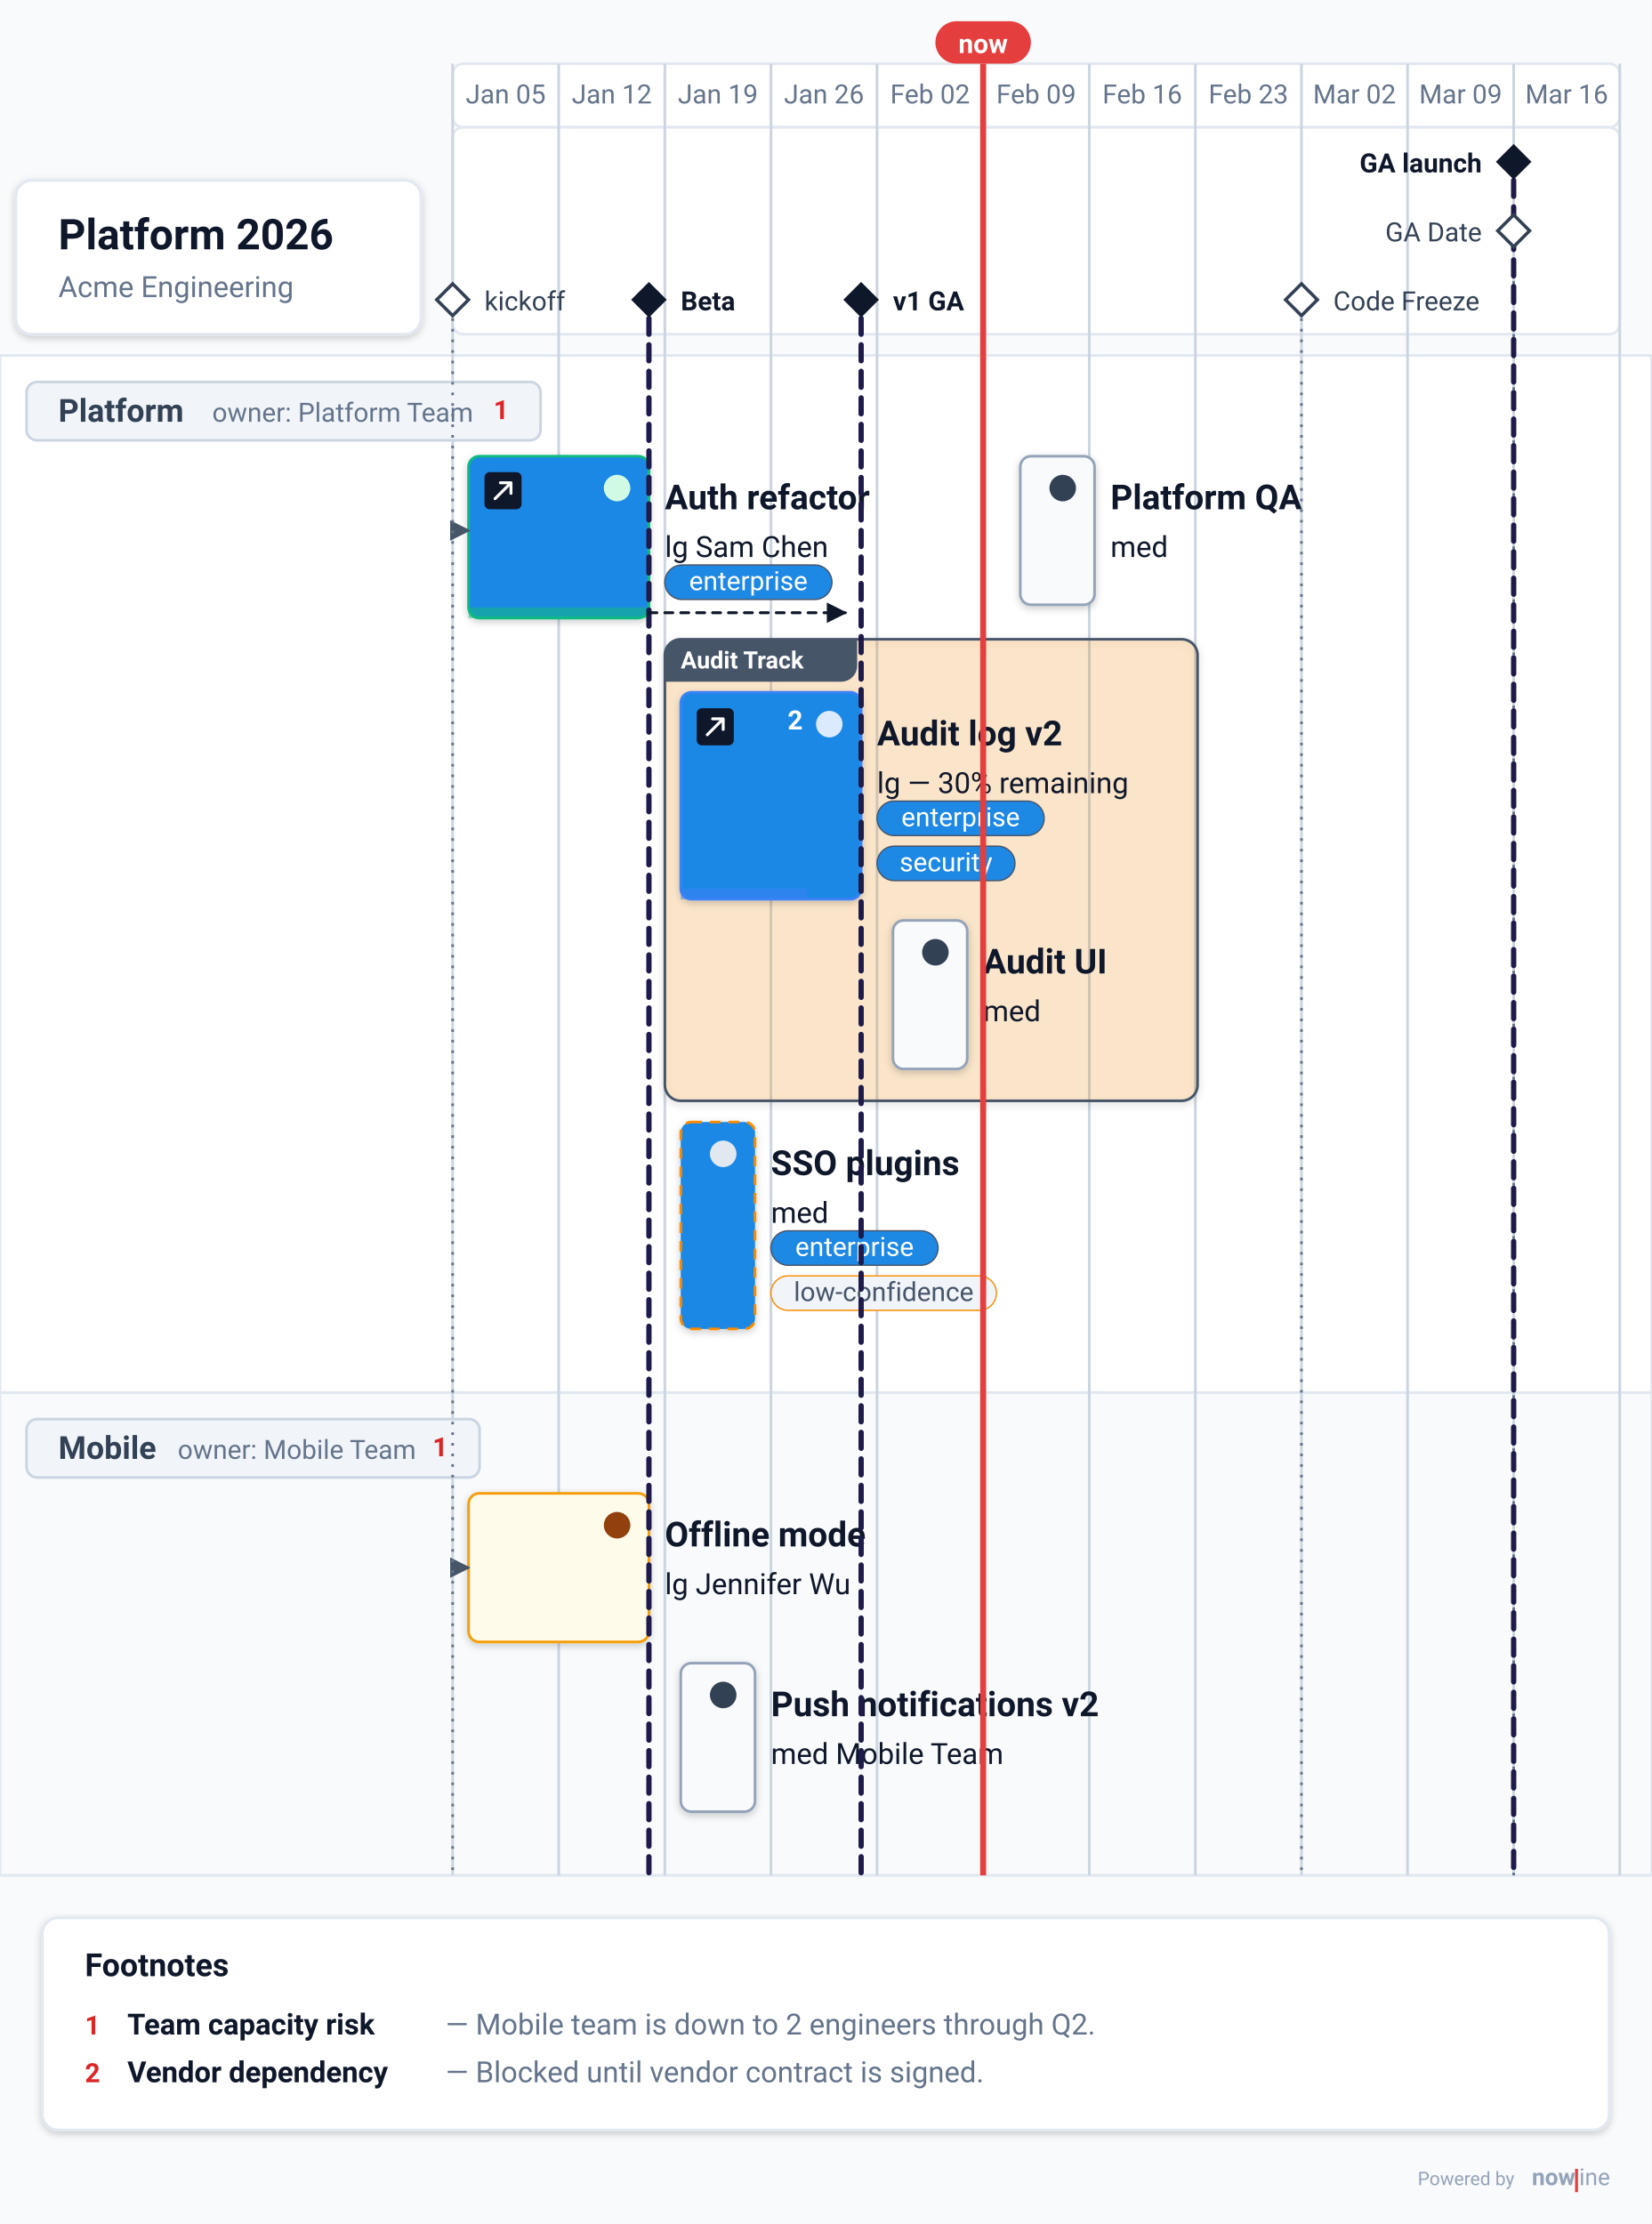
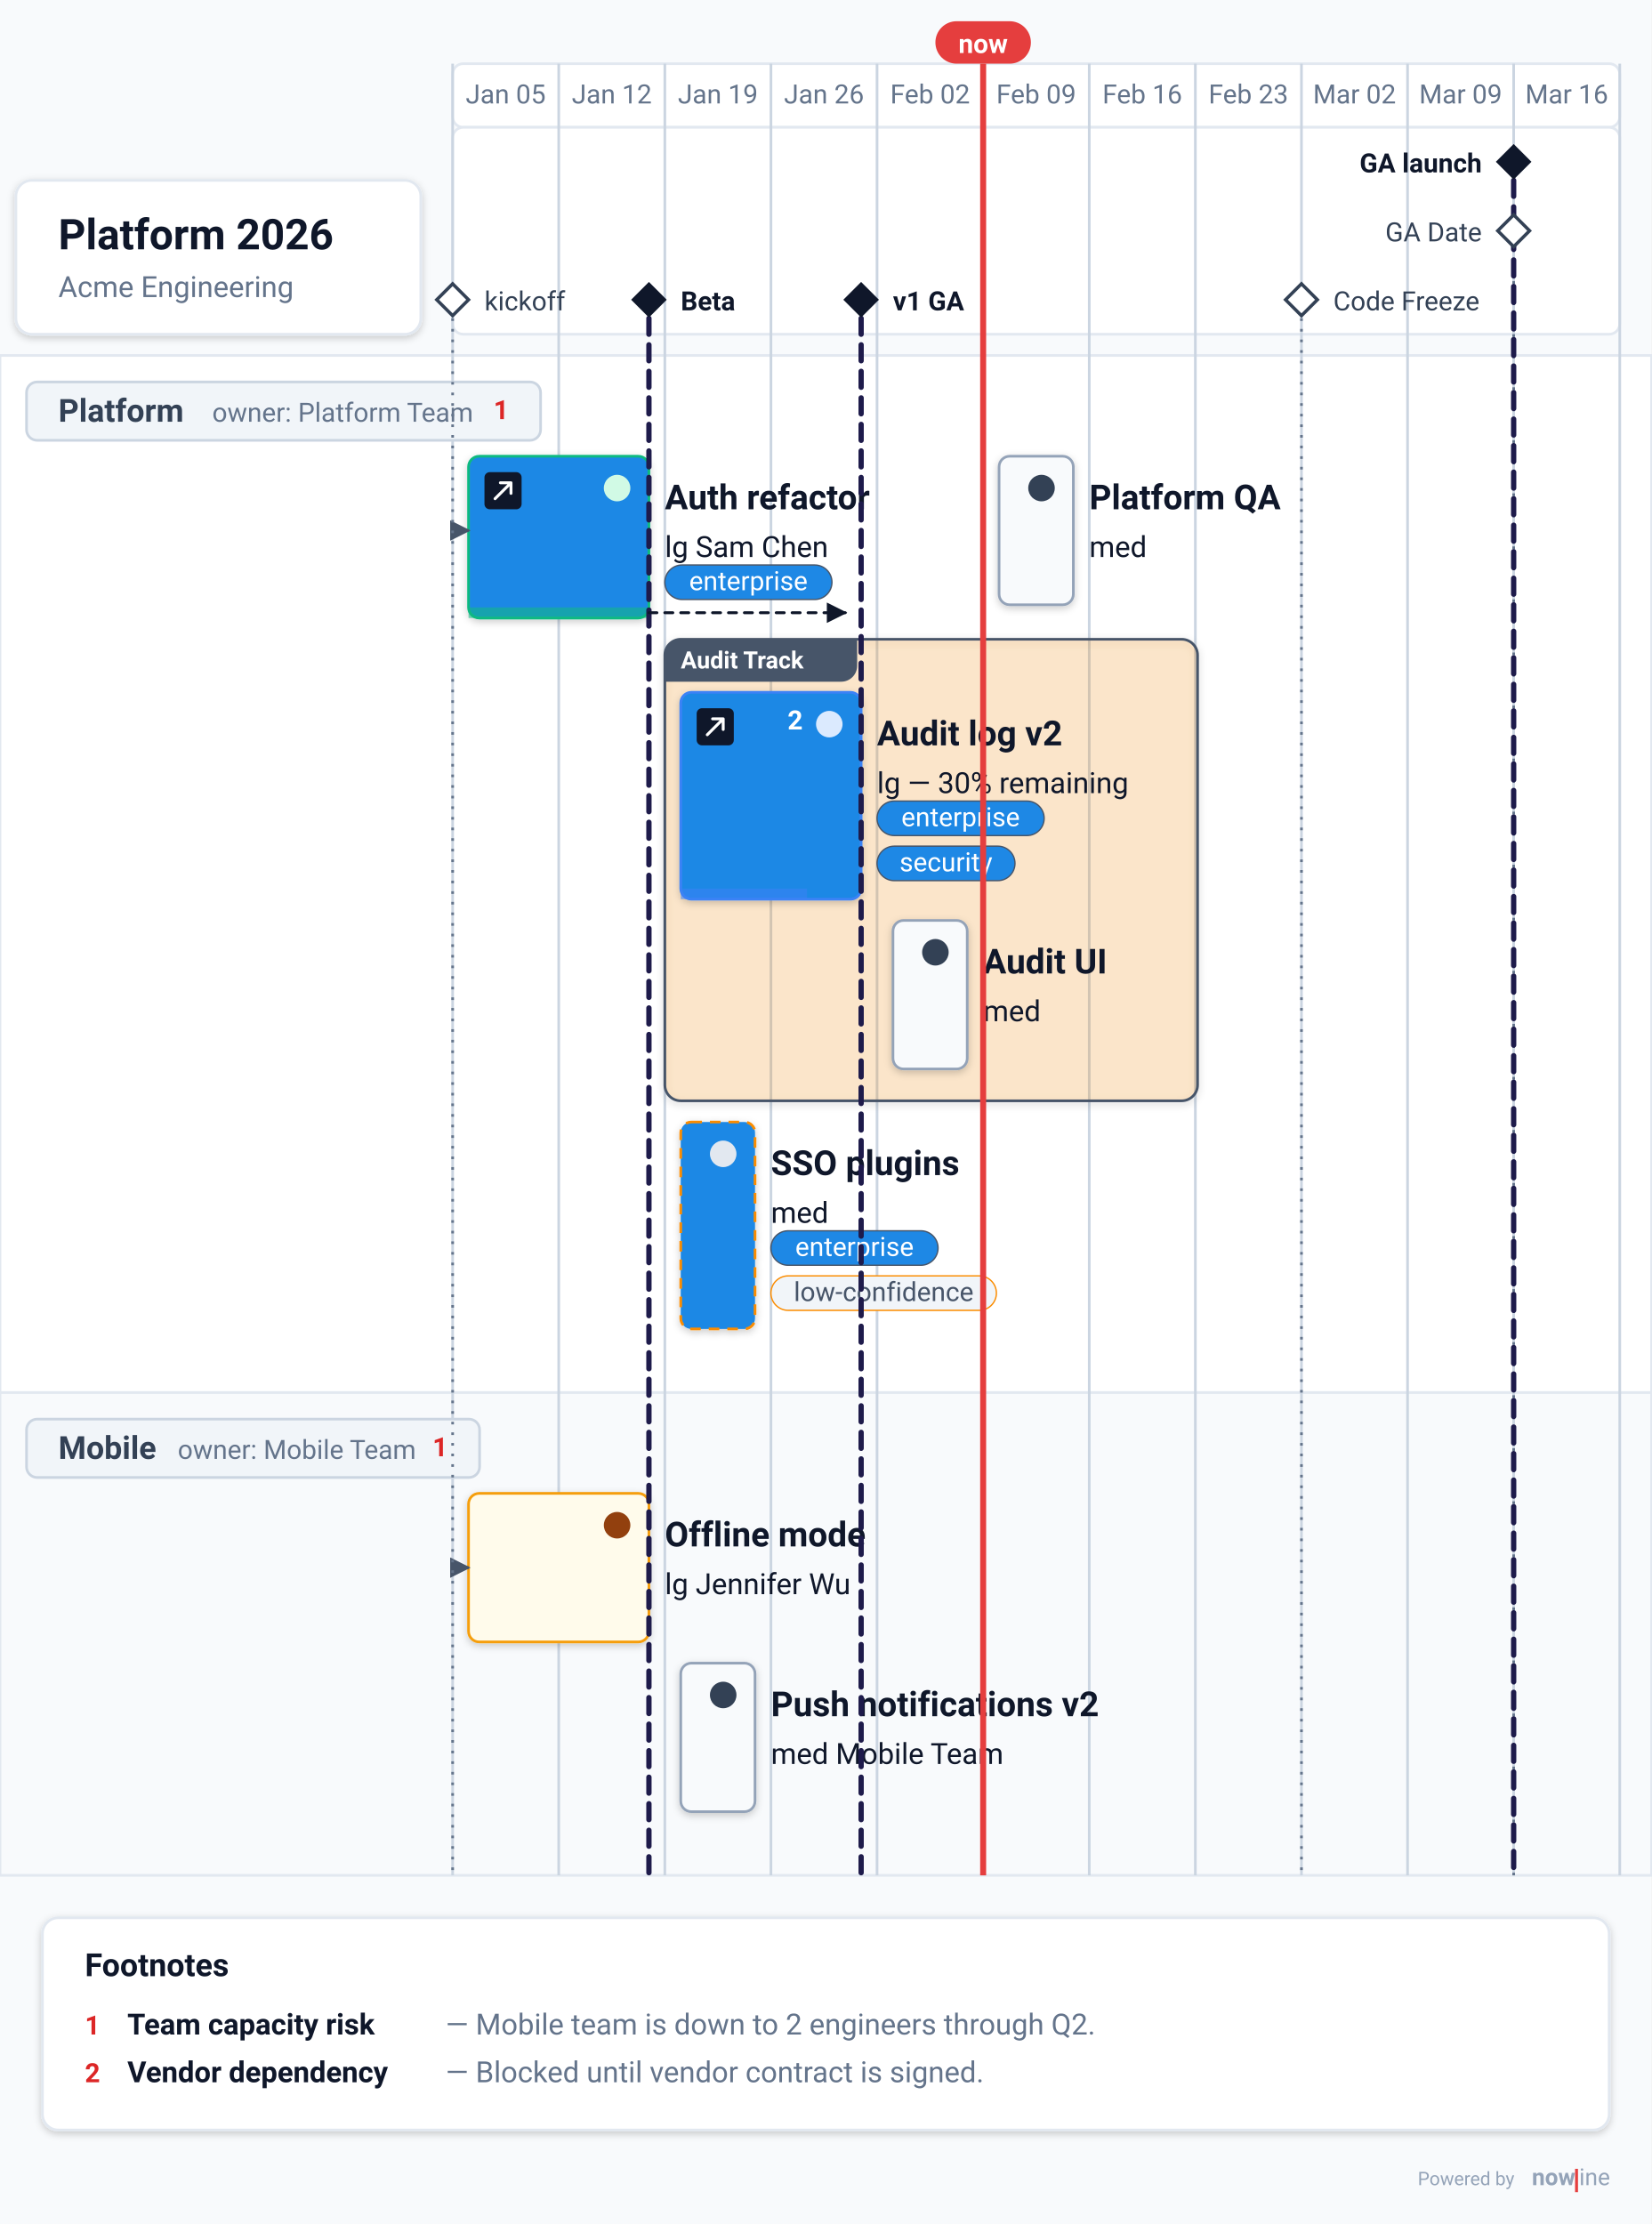
<svg xmlns="http://www.w3.org/2000/svg" data-generator="nowline" data-theme="light" height="838.44" viewBox="0 0 622.64 838.44" width="622.64">
  <defs>
    <filter height="200%" id="nl-0-root-shadow-subtle" width="200%" x="-50%" y="-50%">
      <feGaussianBlur in="SourceAlpha" stdDeviation="1.5" />
      <feOffset dx="0" dy="1" result="offsetblur" />
      <feComponentTransfer>
        <feFuncA type="linear" slope="0.2" />
      </feComponentTransfer>
      <feMerge>
        <feMergeNode />
        <feMergeNode in="SourceGraphic" />
      </feMerge>
    </filter>
    <filter height="200%" id="nl-0-root-shadow-soft" width="200%" x="-50%" y="-50%">
      <feGaussianBlur in="SourceAlpha" stdDeviation="5" />
      <feOffset dx="0" dy="3" result="offsetblur" />
      <feComponentTransfer>
        <feFuncA type="linear" slope="0.3" />
      </feComponentTransfer>
      <feMerge>
        <feMergeNode />
        <feMergeNode in="SourceGraphic" />
      </feMerge>
    </filter>
    <filter height="200%" id="nl-0-root-shadow-hard" width="200%" x="-50%" y="-50%">
      <feGaussianBlur in="SourceAlpha" stdDeviation="0" />
      <feOffset dx="2" dy="2" result="offsetblur" />
      <feComponentTransfer>
        <feFuncA type="linear" slope="0.45" />
      </feComponentTransfer>
      <feMerge>
        <feMergeNode />
        <feMergeNode in="SourceGraphic" />
      </feMerge>
    </filter>
    <marker id="nl-0-root-arrow" viewBox="0 0 10 10" refX="9" refY="5" markerWidth="7" markerHeight="7" orient="auto">
      <path d="M 0 0 L 10 5 L 0 10 z" fill="#475569" />
    </marker>
    <marker id="nl-0-root-arrow-light" viewBox="0 0 10 10" refX="9" refY="5" markerWidth="7" markerHeight="7" orient="auto">
      <path d="M 0 0 L 10 5 L 0 10 z" fill="#94a3b8" />
    </marker>
    <marker id="nl-0-root-arrow-dark" viewBox="0 0 10 10" refX="9" refY="5" markerWidth="7" markerHeight="7" orient="auto">
      <path d="M 0 0 L 10 5 L 0 10 z" fill="#0f172a" />
    </marker>
  </defs>
  <rect fill="#f8fafc" height="838.44" width="622.64" x="0" y="0" />
  <g data-layer="timeline">
    <rect fill="#ffffff" height="24" rx="4" ry="4" stroke="#e2e8f0" stroke-width="1" width="440" x="170.64" y="24" />
    <rect fill="#ffffff" height="78" rx="4" ry="4" stroke="#e2e8f0" stroke-width="1" width="440" x="170.64" y="48" />
    <text fill="#64748b" font-family="system-ui, -apple-system, &quot;Segoe UI&quot;, Roboto, sans-serif" font-size="10" text-anchor="middle" x="190.64" y="39">Jan 05</text>
    <text fill="#64748b" font-family="system-ui, -apple-system, &quot;Segoe UI&quot;, Roboto, sans-serif" font-size="10" text-anchor="middle" x="230.64" y="39">Jan 12</text>
    <text fill="#64748b" font-family="system-ui, -apple-system, &quot;Segoe UI&quot;, Roboto, sans-serif" font-size="10" text-anchor="middle" x="270.64" y="39">Jan 19</text>
    <text fill="#64748b" font-family="system-ui, -apple-system, &quot;Segoe UI&quot;, Roboto, sans-serif" font-size="10" text-anchor="middle" x="310.64" y="39">Jan 26</text>
    <text fill="#64748b" font-family="system-ui, -apple-system, &quot;Segoe UI&quot;, Roboto, sans-serif" font-size="10" text-anchor="middle" x="350.64" y="39">Feb 02</text>
    <text fill="#64748b" font-family="system-ui, -apple-system, &quot;Segoe UI&quot;, Roboto, sans-serif" font-size="10" text-anchor="middle" x="390.64" y="39">Feb 09</text>
    <text fill="#64748b" font-family="system-ui, -apple-system, &quot;Segoe UI&quot;, Roboto, sans-serif" font-size="10" text-anchor="middle" x="430.64" y="39">Feb 16</text>
    <text fill="#64748b" font-family="system-ui, -apple-system, &quot;Segoe UI&quot;, Roboto, sans-serif" font-size="10" text-anchor="middle" x="470.64" y="39">Feb 23</text>
    <text fill="#64748b" font-family="system-ui, -apple-system, &quot;Segoe UI&quot;, Roboto, sans-serif" font-size="10" text-anchor="middle" x="510.64" y="39">Mar 02</text>
    <text fill="#64748b" font-family="system-ui, -apple-system, &quot;Segoe UI&quot;, Roboto, sans-serif" font-size="10" text-anchor="middle" x="550.64" y="39">Mar 09</text>
    <text fill="#64748b" font-family="system-ui, -apple-system, &quot;Segoe UI&quot;, Roboto, sans-serif" font-size="10" text-anchor="middle" x="590.64" y="39">Mar 16</text>
  </g>
  <g data-id="platform" data-layer="swimlane-bg">
    <rect fill="#ffffff" height="391" stroke="#e2e8f0" stroke-width="1" width="622.64" x="0" y="134" />
  </g>
  <g data-id="mobile" data-layer="swimlane-bg">
    <rect fill="#f8fafc" height="182" stroke="#e2e8f0" stroke-width="1" width="622.64" x="0" y="525" />
  </g>
  <g data-layer="grid">
    <line stroke="#cbd5e1" stroke-width="1" x1="170.64" x2="170.64" y1="24" y2="707" />
    <line stroke="#cbd5e1" stroke-width="1" x1="210.64" x2="210.64" y1="24" y2="707" />
    <line stroke="#cbd5e1" stroke-width="1" x1="250.64" x2="250.64" y1="24" y2="707" />
    <line stroke="#cbd5e1" stroke-width="1" x1="290.64" x2="290.64" y1="24" y2="707" />
    <line stroke="#cbd5e1" stroke-width="1" x1="330.64" x2="330.64" y1="24" y2="707" />
    <line stroke="#cbd5e1" stroke-width="1" x1="370.64" x2="370.64" y1="24" y2="707" />
    <line stroke="#cbd5e1" stroke-width="1" x1="410.64" x2="410.64" y1="24" y2="707" />
    <line stroke="#cbd5e1" stroke-width="1" x1="450.64" x2="450.64" y1="24" y2="707" />
    <line stroke="#cbd5e1" stroke-width="1" x1="490.64" x2="490.64" y1="24" y2="707" />
    <line stroke="#cbd5e1" stroke-width="1" x1="530.64" x2="530.64" y1="24" y2="707" />
    <line stroke="#cbd5e1" stroke-width="1" x1="570.64" x2="570.64" y1="24" y2="707" />
    <line stroke="#cbd5e1" stroke-width="1" x1="610.64" x2="610.64" y1="24" y2="707" />
  </g>
  <g data-id="platform" data-layer="swimlane">
    <rect fill="#f1f5f9" height="22" rx="4" ry="4" stroke="#cbd5e1" stroke-width="1" width="193.8" x="10" y="144" />
    <text fill="#334155" font-family="system-ui, -apple-system, &quot;Segoe UI&quot;, Roboto, sans-serif" font-size="12" font-weight="600" x="22" y="159">Platform</text>
    <text fill="#64748b" font-family="system-ui, -apple-system, &quot;Segoe UI&quot;, Roboto, sans-serif" font-size="10" x="80" y="159">owner: Platform Team</text>
    <text fill="#dc2626" font-family="system-ui, -apple-system, &quot;Segoe UI&quot;, Roboto, sans-serif" font-size="10" font-weight="700" text-anchor="end" x="191.8" y="158">1</text>
    <g data-id="auth-refactor" data-layer="item">
      <rect fill="#1e88e5" filter="url(#nl-0-root-shadow-subtle)" height="61" rx="4" ry="4" stroke="#10b981" stroke-width="1" width="68" x="176.64" y="172" />
      <rect fill="#10b981" height="4" opacity="0.55" width="68" x="176.64" y="229" />
      <circle cx="232.64" cy="184" fill="#d1fae5" r="5" />
      <text fill="#0f172a" font-family="system-ui, -apple-system, &quot;Segoe UI&quot;, Roboto, sans-serif" font-size="13" font-weight="600" x="250.64" y="192">Auth refactor</text>
      <text fill="#0f172a" font-family="system-ui, -apple-system, &quot;Segoe UI&quot;, Roboto, sans-serif" font-size="11" x="250.64" y="210">lg Sam Chen</text>
      <a href="https://github.com/acme/auth/issues/123" rel="noopener" target="_blank">
        <rect fill="#0f172a" height="14" rx="2" ry="2" width="14" x="182.64" y="178" />
        <path d="M186.64 188 L192.64 182 M188.64 182 H192.64 V186" fill="none" stroke="#ffffff" stroke-linecap="round" stroke-linejoin="round" stroke-width="1.1" />
      </a>
      <rect fill="#1e88e5" height="13" rx="6.5" ry="6.5" stroke="#475569" stroke-width="0.5" width="63" x="250.64" y="213" />
      <text fill="#ffffff" font-family="system-ui, -apple-system, &quot;Segoe UI&quot;, Roboto, sans-serif" font-size="10" font-style="normal" font-weight="400" text-anchor="middle" x="282.14" y="222.5">enterprise</text>
    </g>
    <g data-layer="parallel">
      <g data-id="audit-track" data-layer="group">
        <rect fill="#fb8c00" fill-opacity="0.18" filter="url(#nl-0-root-shadow-subtle)" height="174" rx="6" ry="6" stroke="#475569" stroke-width="1" width="200.84" x="250.64" y="241" />
        <path d="M256.64 241H323.14V251A6 6 0 0 1 317.14 257H250.64V247A6 6 0 0 1 256.64 241Z" fill="#475569" />
        <text fill="#ffffff" font-family="system-ui, -apple-system, &quot;Segoe UI&quot;, Roboto, sans-serif" font-size="9" font-weight="600" x="256.64" y="252">Audit Track</text>
        <g data-id="audit-log" data-layer="item">
          <rect fill="#1e88e5" filter="url(#nl-0-root-shadow-subtle)" height="78" rx="4" ry="4" stroke="#3b82f6" stroke-width="1" width="68" x="256.64" y="261" />
          <rect fill="#3b82f6" height="4" opacity="0.55" width="47.6" x="256.64" y="335" />
          <circle cx="312.64" cy="273" fill="#dbeafe" r="5" />
          <text fill="#0f172a" font-family="system-ui, -apple-system, &quot;Segoe UI&quot;, Roboto, sans-serif" font-size="13" font-weight="600" x="330.64" y="281">Audit log v2</text>
          <text fill="#0f172a" font-family="system-ui, -apple-system, &quot;Segoe UI&quot;, Roboto, sans-serif" font-size="11" x="330.64" y="299">lg — 30% remaining</text>
          <text fill="#ffffff" font-family="system-ui, -apple-system, &quot;Segoe UI&quot;, Roboto, sans-serif" font-size="10" font-weight="700" text-anchor="end" x="302.64" y="275">2</text>
          <a href="https://wiki.acme.com/audit" rel="noopener" target="_blank">
            <rect fill="#0f172a" height="14" rx="2" ry="2" width="14" x="262.64" y="267" />
            <path d="M266.64 277 L272.64 271 M268.64 271 H272.64 V275" fill="none" stroke="#ffffff" stroke-linecap="round" stroke-linejoin="round" stroke-width="1.1" />
          </a>
          <rect fill="#1e88e5" height="13" rx="6.5" ry="6.5" stroke="#475569" stroke-width="0.5" width="63" x="330.64" y="302" />
          <text fill="#ffffff" font-family="system-ui, -apple-system, &quot;Segoe UI&quot;, Roboto, sans-serif" font-size="10" font-style="normal" font-weight="400" text-anchor="middle" x="362.14" y="311.5">enterprise</text>
          <rect fill="#1e88e5" height="13" rx="6.5" ry="6.5" stroke="#475569" stroke-width="0.5" width="52" x="330.64" y="319" />
          <text fill="#ffffff" font-family="system-ui, -apple-system, &quot;Segoe UI&quot;, Roboto, sans-serif" font-size="10" font-style="normal" font-weight="400" text-anchor="middle" x="356.64" y="328.5">security</text>
        </g>
        <g data-id="audit-ui" data-layer="item">
          <rect fill="#f8fafc" filter="url(#nl-0-root-shadow-subtle)" height="56" rx="4" ry="4" stroke="#94a3b8" stroke-width="1" width="28" x="336.64" y="347" />
          <circle cx="352.64" cy="359" fill="#334155" r="5" />
          <text fill="#0f172a" font-family="system-ui, -apple-system, &quot;Segoe UI&quot;, Roboto, sans-serif" font-size="13" font-weight="600" x="370.64" y="367">Audit UI</text>
          <text fill="#0f172a" font-family="system-ui, -apple-system, &quot;Segoe UI&quot;, Roboto, sans-serif" font-size="11" x="370.64" y="385">med</text>
        </g>
      </g>
      <g data-id="sso" data-layer="item">
        <rect fill="#1e88e5" filter="url(#nl-0-root-shadow-subtle)" height="78" rx="4" ry="4" stroke="#fb8c00" stroke-dasharray="4 3" stroke-width="1" width="28" x="256.64" y="423" />
        <circle cx="272.64" cy="435" fill="#e2e8f0" r="5" />
        <text fill="#0f172a" font-family="system-ui, -apple-system, &quot;Segoe UI&quot;, Roboto, sans-serif" font-size="13" font-weight="600" x="290.64" y="443">SSO plugins</text>
        <text fill="#0f172a" font-family="system-ui, -apple-system, &quot;Segoe UI&quot;, Roboto, sans-serif" font-size="11" x="290.64" y="461">med</text>
        <rect fill="#1e88e5" height="13" rx="6.5" ry="6.5" stroke="#475569" stroke-width="0.5" width="63" x="290.64" y="464" />
        <text fill="#ffffff" font-family="system-ui, -apple-system, &quot;Segoe UI&quot;, Roboto, sans-serif" font-size="10" font-style="normal" font-weight="400" text-anchor="middle" x="322.14" y="473.5">enterprise</text>
        <rect fill="#f1f5f9" height="13" rx="6.5" ry="6.5" stroke="#fb8c00" stroke-width="0.5" width="85" x="290.64" y="481" />
        <text fill="#475569" font-family="system-ui, -apple-system, &quot;Segoe UI&quot;, Roboto, sans-serif" font-size="10" font-style="normal" font-weight="400" text-anchor="middle" x="333.14" y="490.5">low-confidence</text>
      </g>
    </g>
    <g data-id="platform-qa" data-layer="item">
-       <rect fill="#f8fafc" filter="url(#nl-0-root-shadow-subtle)" height="56" rx="4" ry="4" stroke="#94a3b8" stroke-width="1" width="28" x="384.64" y="172" />
-       <circle cx="400.64" cy="184" fill="#334155" r="5" />
-       <text fill="#0f172a" font-family="system-ui, -apple-system, &quot;Segoe UI&quot;, Roboto, sans-serif" font-size="13" font-weight="600" x="418.64" y="192">Platform QA</text>
-       <text fill="#0f172a" font-family="system-ui, -apple-system, &quot;Segoe UI&quot;, Roboto, sans-serif" font-size="11" x="418.64" y="210">med</text>
+       <rect fill="#f8fafc" filter="url(#nl-0-root-shadow-subtle)" height="56" rx="4" ry="4" stroke="#94a3b8" stroke-width="1" width="28" x="376.64" y="172" />
+       <circle cx="392.64" cy="184" fill="#334155" r="5" />
+       <text fill="#0f172a" font-family="system-ui, -apple-system, &quot;Segoe UI&quot;, Roboto, sans-serif" font-size="13" font-weight="600" x="410.64" y="192">Platform QA</text>
+       <text fill="#0f172a" font-family="system-ui, -apple-system, &quot;Segoe UI&quot;, Roboto, sans-serif" font-size="11" x="410.64" y="210">med</text>
    </g>
  </g>
  <g data-id="mobile" data-layer="swimlane">
    <rect fill="#f1f5f9" height="22" rx="4" ry="4" stroke="#cbd5e1" stroke-width="1" width="170.8" x="10" y="535" />
    <text fill="#334155" font-family="system-ui, -apple-system, &quot;Segoe UI&quot;, Roboto, sans-serif" font-size="12" font-weight="600" x="22" y="550">Mobile</text>
    <text fill="#64748b" font-family="system-ui, -apple-system, &quot;Segoe UI&quot;, Roboto, sans-serif" font-size="10" x="67" y="550">owner: Mobile Team</text>
    <text fill="#dc2626" font-family="system-ui, -apple-system, &quot;Segoe UI&quot;, Roboto, sans-serif" font-size="10" font-weight="700" text-anchor="end" x="168.8" y="549">1</text>
    <g data-id="offline" data-layer="item">
      <rect fill="#fffbeb" filter="url(#nl-0-root-shadow-subtle)" height="56" rx="4" ry="4" stroke="#f59e0b" stroke-width="1" width="68" x="176.64" y="563" />
      <circle cx="232.64" cy="575" fill="#92400e" r="5" />
      <text fill="#0f172a" font-family="system-ui, -apple-system, &quot;Segoe UI&quot;, Roboto, sans-serif" font-size="13" font-weight="600" x="250.64" y="583">Offline mode</text>
      <text fill="#0f172a" font-family="system-ui, -apple-system, &quot;Segoe UI&quot;, Roboto, sans-serif" font-size="11" x="250.64" y="601">lg Jennifer Wu</text>
    </g>
    <g data-id="push-v2" data-layer="item">
      <rect fill="#f8fafc" filter="url(#nl-0-root-shadow-subtle)" height="56" rx="4" ry="4" stroke="#94a3b8" stroke-width="1" width="28" x="256.64" y="627" />
      <circle cx="272.64" cy="639" fill="#334155" r="5" />
      <text fill="#0f172a" font-family="system-ui, -apple-system, &quot;Segoe UI&quot;, Roboto, sans-serif" font-size="13" font-weight="600" x="290.64" y="647">Push notifications v2</text>
      <text fill="#0f172a" font-family="system-ui, -apple-system, &quot;Segoe UI&quot;, Roboto, sans-serif" font-size="11" x="290.64" y="665">med Mobile Team</text>
    </g>
  </g>
  <path d="M170.64 200 L176.64 200" fill="none" marker-end="url(#nl-0-root-arrow)" stroke="#475569" stroke-linejoin="round" stroke-width="1.1" />
  <path d="M170.64 591 L176.64 591" fill="none" marker-end="url(#nl-0-root-arrow)" stroke="#475569" stroke-linejoin="round" stroke-width="1.1" />
  <line stroke="#64748b" stroke-dasharray="1 3" stroke-width="1" x1="170.64" x2="170.64" y1="120" y2="707" />
  <line stroke="#64748b" stroke-dasharray="1 3" stroke-width="1" x1="490.64" x2="490.64" y1="120" y2="707" />
  <line stroke="#64748b" stroke-dasharray="1 3" stroke-width="1" x1="570.64" x2="570.64" y1="94" y2="707" />
  <line stroke="#1e1b4b" stroke-dasharray="6 4" stroke-linecap="round" stroke-width="2" x1="244.64" x2="244.64" y1="120" y2="707" />
  <line stroke="#1e1b4b" stroke-dasharray="6 4" stroke-linecap="round" stroke-width="2" x1="324.64" x2="324.64" y1="120" y2="707" />
  <path d="M244.64 231 H318.64" fill="none" marker-end="url(#nl-0-root-arrow-dark)" stroke="#0f172a" stroke-dasharray="3 3" stroke-linecap="round" stroke-width="1.1" />
  <line stroke="#1e1b4b" stroke-dasharray="6 4" stroke-linecap="round" stroke-width="2" x1="570.64" x2="570.64" y1="68" y2="707" />
  <g data-id="kickoff" data-layer="anchor">
    <path d="M170.64 107 L176.64 113 L170.64 119 L164.64 113 Z" fill="#ffffff" stroke="#334155" stroke-width="1.25" />
    <text fill="#334155" font-family="system-ui, -apple-system, &quot;Segoe UI&quot;, Roboto, sans-serif" font-size="10" x="182.64" y="117">kickoff</text>
  </g>
  <g data-id="code-freeze" data-layer="anchor">
    <path d="M490.64 107 L496.64 113 L490.64 119 L484.64 113 Z" fill="#ffffff" stroke="#334155" stroke-width="1.25" />
    <text fill="#334155" font-family="system-ui, -apple-system, &quot;Segoe UI&quot;, Roboto, sans-serif" font-size="10" x="502.64" y="117">Code Freeze</text>
  </g>
  <g data-id="ga-date" data-layer="anchor">
    <path d="M570.64 81 L576.64 87 L570.64 93 L564.64 87 Z" fill="#ffffff" stroke="#334155" stroke-width="1.25" />
    <text fill="#334155" font-family="system-ui, -apple-system, &quot;Segoe UI&quot;, Roboto, sans-serif" font-size="10" text-anchor="end" x="558.64" y="91">GA Date</text>
  </g>
  <g data-id="beta" data-layer="milestone">
    <path d="M244.64 107 L250.64 113 L244.64 119 L238.64 113 Z" fill="#0f172a" stroke="#0f172a" stroke-width="1" />
    <text fill="#0f172a" font-family="system-ui, -apple-system, &quot;Segoe UI&quot;, Roboto, sans-serif" font-size="10" font-weight="600" x="256.64" y="117">Beta</text>
  </g>
  <g data-id="v1-ga" data-layer="milestone">
    <path d="M324.64 107 L330.64 113 L324.64 119 L318.64 113 Z" fill="#0f172a" stroke="#0f172a" stroke-width="1" />
    <text fill="#0f172a" font-family="system-ui, -apple-system, &quot;Segoe UI&quot;, Roboto, sans-serif" font-size="10" font-weight="600" x="336.64" y="117">v1 GA</text>
  </g>
  <g data-id="ga-launch" data-layer="milestone">
    <path d="M570.64 55 L576.64 61 L570.64 67 L564.64 61 Z" fill="#0f172a" stroke="#0f172a" stroke-width="1" />
    <text fill="#0f172a" font-family="system-ui, -apple-system, &quot;Segoe UI&quot;, Roboto, sans-serif" font-size="10" font-weight="600" text-anchor="end" x="558.64" y="65">GA launch</text>
  </g>
  <g data-layer="nowline">
    <line stroke="#e53e3e" stroke-width="2.25" x1="370.64" x2="370.64" y1="24" y2="707" />
    <rect fill="#e53e3e" height="16" rx="8" ry="8" width="36" x="352.64" y="8" />
    <text fill="#ffffff" font-family="system-ui, -apple-system, &quot;Segoe UI&quot;, Roboto, sans-serif" font-size="10" font-weight="700" text-anchor="middle" x="370.64" y="20">now</text>
  </g>
  <g data-layer="footnotes">
    <rect fill="#ffffff" filter="url(#nl-0-root-shadow-subtle)" height="80" rx="6" ry="6" stroke="#e2e8f0" stroke-width="1" width="590.64" x="16" y="723" />
    <text fill="#0f172a" font-family="system-ui, -apple-system, &quot;Segoe UI&quot;, Roboto, sans-serif" font-size="12" font-weight="700" x="32" y="745">Footnotes</text>
    <text fill="#dc2626" font-family="system-ui, -apple-system, &quot;Segoe UI&quot;, Roboto, sans-serif" font-size="10" font-weight="700" x="32" y="767">1</text>
    <text fill="#0f172a" font-family="system-ui, -apple-system, &quot;Segoe UI&quot;, Roboto, sans-serif" font-size="11" font-weight="600" x="48" y="767">Team capacity risk</text>
    <text fill="#64748b" font-family="system-ui, -apple-system, &quot;Segoe UI&quot;, Roboto, sans-serif" font-size="11" x="168" y="767">— Mobile team is down to 2 engineers through Q2.</text>
    <text fill="#dc2626" font-family="system-ui, -apple-system, &quot;Segoe UI&quot;, Roboto, sans-serif" font-size="10" font-weight="700" x="32" y="785">2</text>
    <text fill="#0f172a" font-family="system-ui, -apple-system, &quot;Segoe UI&quot;, Roboto, sans-serif" font-size="11" font-weight="600" x="48" y="785">Vendor dependency</text>
    <text fill="#64748b" font-family="system-ui, -apple-system, &quot;Segoe UI&quot;, Roboto, sans-serif" font-size="11" x="168" y="785">— Blocked until vendor contract is signed.</text>
  </g>
  <g data-id="nl-0-root-header" data-layer="header">
    <rect fill="#ffffff" filter="url(#nl-0-root-shadow-subtle)" height="58" rx="6" ry="6" stroke="#e2e8f0" stroke-width="1" width="152.64" x="6" y="68" />
    <text fill="#0f172a" font-family="system-ui, -apple-system, &quot;Segoe UI&quot;, Roboto, sans-serif" font-size="16" font-weight="600" x="22" y="94">Platform 2026</text>
    <text fill="#64748b" font-family="system-ui, -apple-system, &quot;Segoe UI&quot;, Roboto, sans-serif" font-size="11" x="22" y="112">Acme Engineering</text>
  </g>
  <a aria-label="Powered by nowline" href="https://nowline.io" rel="noopener" target="_blank">
    <g data-layer="attribution">
      <g transform="translate(534.48 815) scale(0.22)">
        <text fill="#94a3b8" font-family="system-ui, -apple-system, &quot;Segoe UI&quot;, Roboto, sans-serif" font-size="32" font-weight="400" x="0" y="40">Powered by</text>
        <text fill="#94a3b8" font-family="system-ui, -apple-system, &quot;Segoe UI&quot;, Roboto, sans-serif" font-size="40" font-weight="700" x="195.6" y="40">now</text>
        <rect fill="#e53e3e" height="40" width="5" x="269.6" y="12" />
        <text fill="#94a3b8" font-family="system-ui, -apple-system, &quot;Segoe UI&quot;, Roboto, sans-serif" font-size="40" font-weight="400" x="276.6" y="40">ine</text>
      </g>
    </g>
  </a>
</svg>
